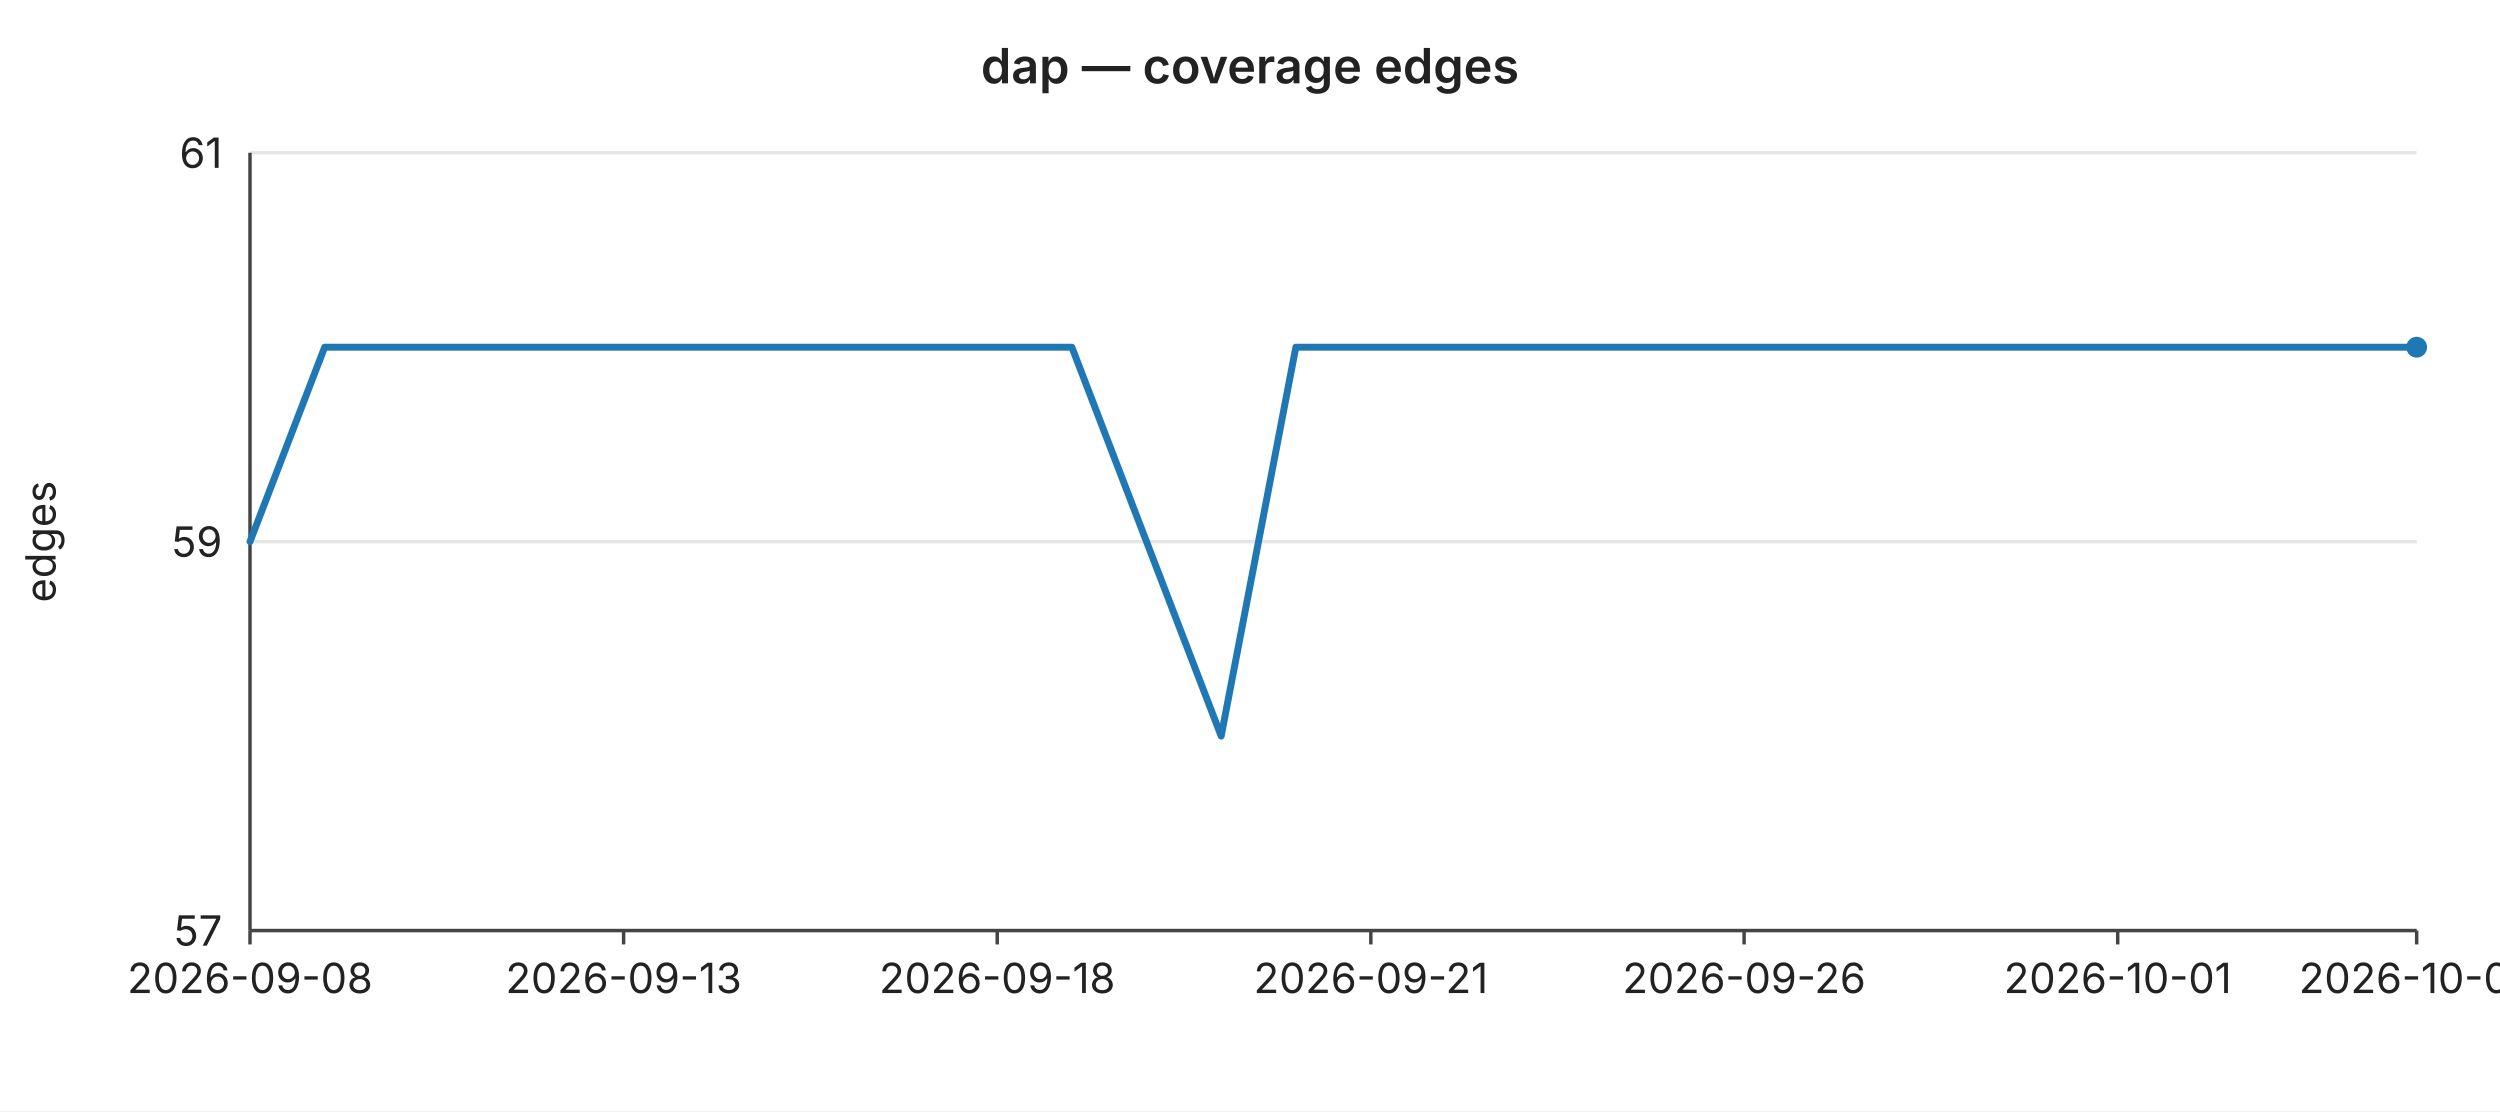
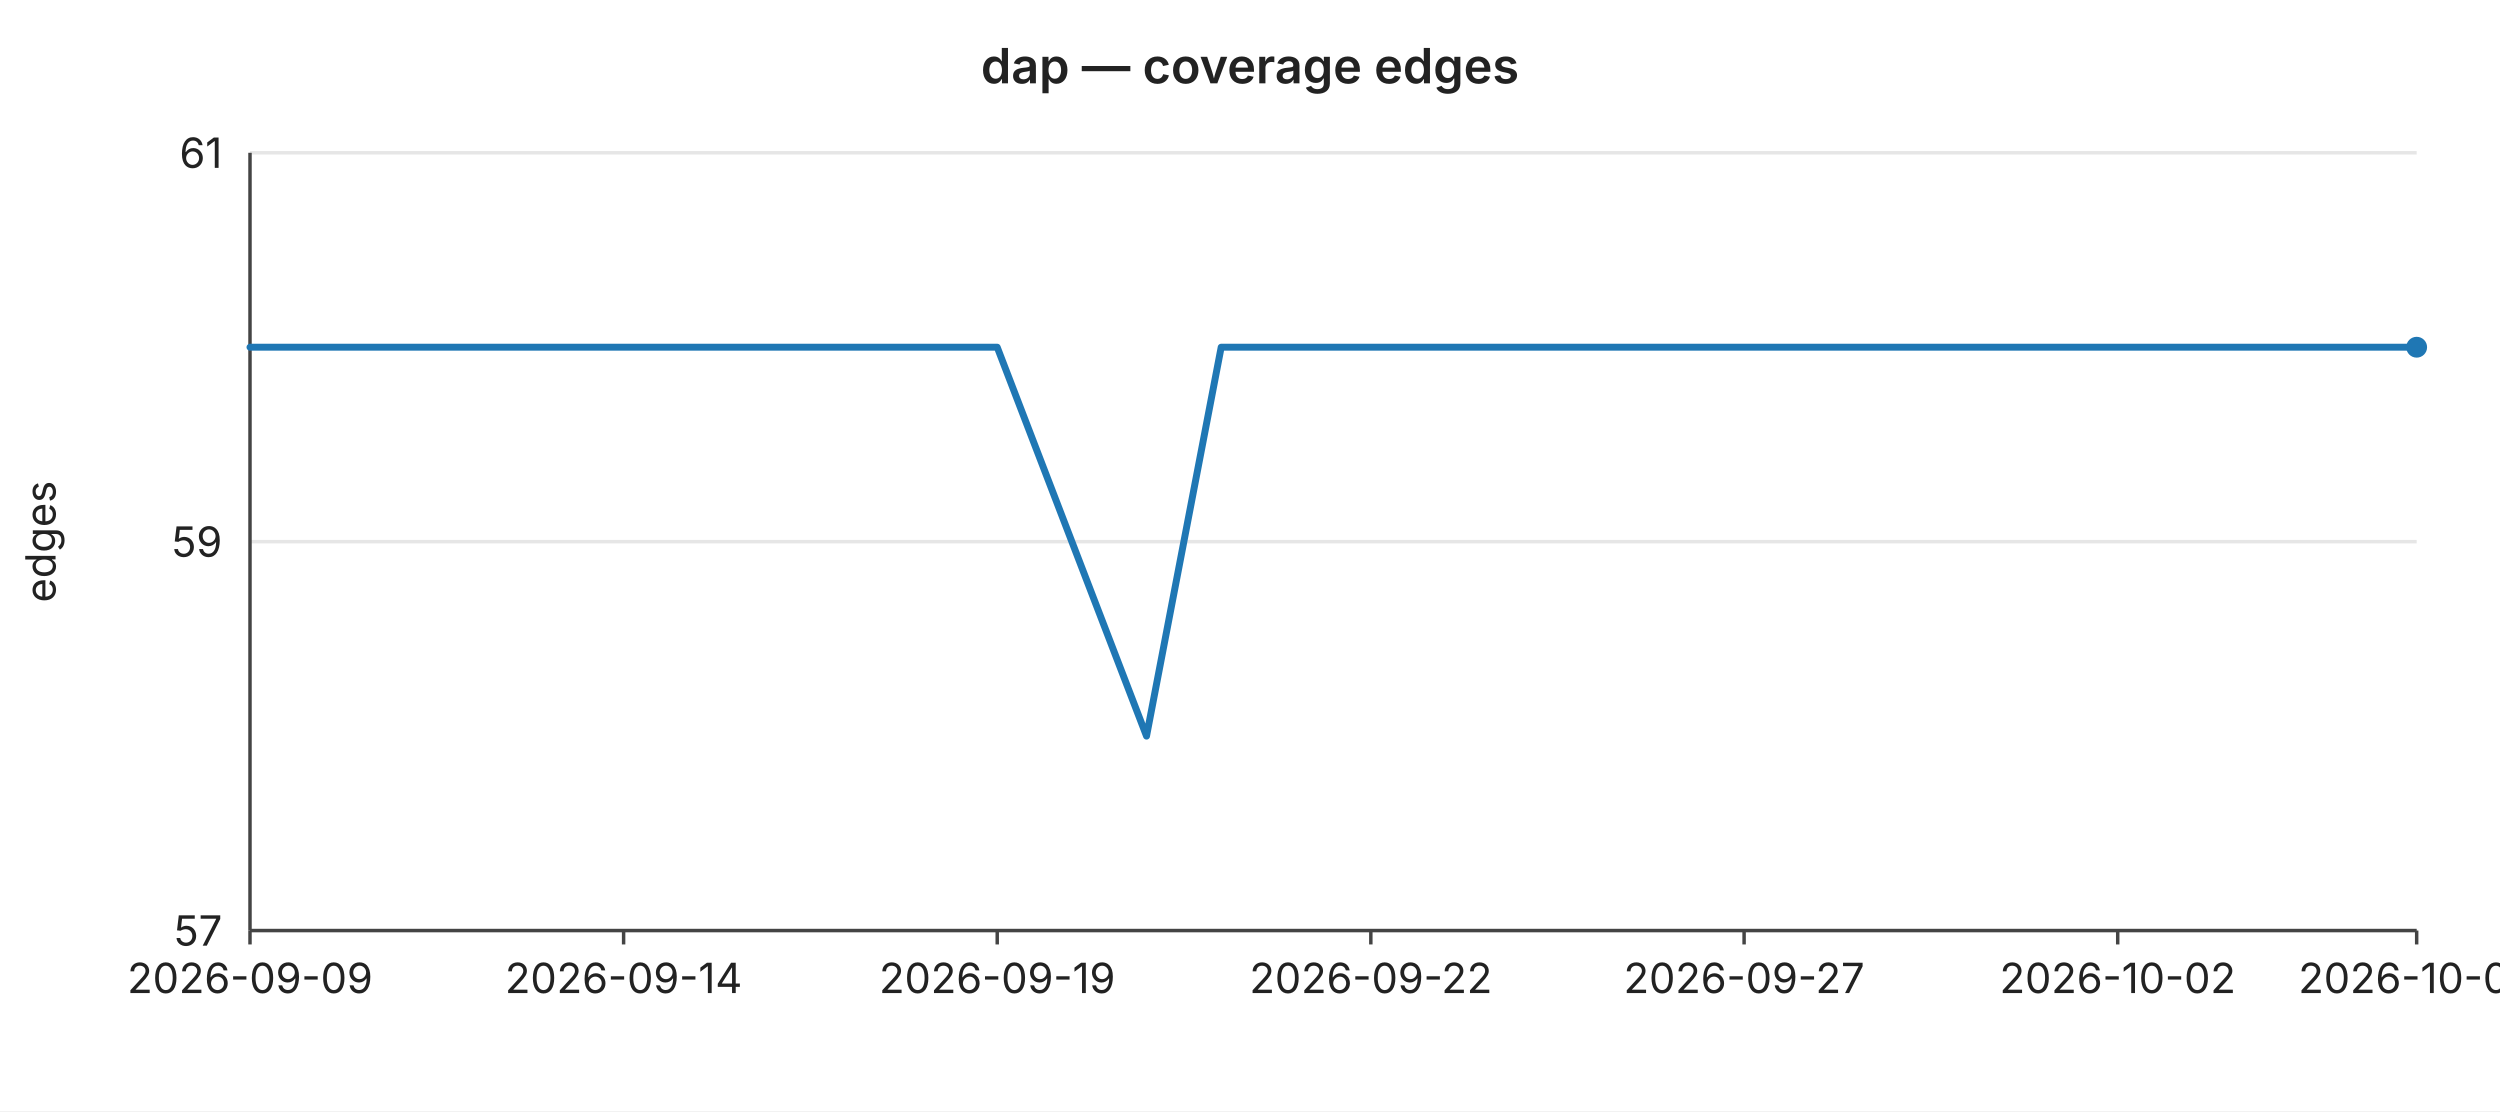
<svg xmlns="http://www.w3.org/2000/svg" width="720" height="320" viewBox="0 0 720 320" font-family="-apple-system,BlinkMacSystemFont,Segoe UI,sans-serif" font-size="12">
  <rect width="720" height="320" fill="#ffffff" />
  <text x="360" y="24" text-anchor="middle" font-size="14" font-weight="600" fill="#222">dap — coverage edges</text>
  <line x1="72" y1="44.0" x2="696" y2="44.0" stroke="#e6e6e6" stroke-width="1" />
  <text x="64" y="44.0" text-anchor="end" dominant-baseline="middle" fill="#222">61</text>
  <line x1="72" y1="156.0" x2="696" y2="156.0" stroke="#e6e6e6" stroke-width="1" />
  <text x="64" y="156.0" text-anchor="end" dominant-baseline="middle" fill="#222">59</text>
  <line x1="72" y1="268.0" x2="696" y2="268.0" stroke="#e6e6e6" stroke-width="1" />
  <text x="64" y="268.0" text-anchor="end" dominant-baseline="middle" fill="#222">57</text>
  <text x="16" y="156" text-anchor="middle" fill="#222" transform="rotate(-90 16 156)">edges</text>
  <line x1="72" y1="44" x2="72" y2="268" stroke="#444" stroke-width="1" />
  <line x1="72" y1="268" x2="696" y2="268" stroke="#444" stroke-width="1" />
  <line x1="72.0" y1="268" x2="72.0" y2="272" stroke="#444" stroke-width="1" />
-   <text x="72.0" y="286" text-anchor="middle" fill="#222">2026-09-08</text>
+   <text x="72.0" y="286" text-anchor="middle" fill="#222">2026-09-09</text>
  <line x1="179.6" y1="268" x2="179.6" y2="272" stroke="#444" stroke-width="1" />
-   <text x="179.6" y="286" text-anchor="middle" fill="#222">2026-09-13</text>
+   <text x="179.6" y="286" text-anchor="middle" fill="#222">2026-09-14</text>
  <line x1="287.2" y1="268" x2="287.2" y2="272" stroke="#444" stroke-width="1" />
-   <text x="287.2" y="286" text-anchor="middle" fill="#222">2026-09-18</text>
+   <text x="287.2" y="286" text-anchor="middle" fill="#222">2026-09-19</text>
  <line x1="394.8" y1="268" x2="394.8" y2="272" stroke="#444" stroke-width="1" />
-   <text x="394.8" y="286" text-anchor="middle" fill="#222">2026-09-21</text>
+   <text x="394.8" y="286" text-anchor="middle" fill="#222">2026-09-22</text>
  <line x1="502.3" y1="268" x2="502.3" y2="272" stroke="#444" stroke-width="1" />
-   <text x="502.3" y="286" text-anchor="middle" fill="#222">2026-09-26</text>
+   <text x="502.3" y="286" text-anchor="middle" fill="#222">2026-09-27</text>
  <line x1="609.9" y1="268" x2="609.9" y2="272" stroke="#444" stroke-width="1" />
-   <text x="609.9" y="286" text-anchor="middle" fill="#222">2026-10-01</text>
+   <text x="609.9" y="286" text-anchor="middle" fill="#222">2026-10-02</text>
  <line x1="696.0" y1="268" x2="696.0" y2="272" stroke="#444" stroke-width="1" />
-   <text x="696.0" y="286" text-anchor="middle" fill="#222">2026-10-05</text>
-   <polyline fill="none" stroke="#1f77b4" stroke-width="2" stroke-linejoin="round" stroke-linecap="round" points="72.0,156.0 93.5,100.0 115.0,100.0 136.6,100.0 158.1,100.0 179.6,100.0 201.1,100.0 222.6,100.0 244.1,100.0 265.7,100.0 287.2,100.0 308.7,100.0 330.2,156.0 351.7,212.0 373.2,100.0 394.8,100.0 416.3,100.0 437.8,100.0 459.3,100.0 480.8,100.0 502.3,100.0 523.9,100.0 545.4,100.0 566.9,100.0 588.4,100.0 609.9,100.0 631.4,100.0 653.0,100.0 674.5,100.0 696.0,100.0" />
+   <text x="696.0" y="286" text-anchor="middle" fill="#222">2026-10-06</text>
+   <polyline fill="none" stroke="#1f77b4" stroke-width="2" stroke-linejoin="round" stroke-linecap="round" points="72.0,100.0 93.5,100.0 115.0,100.0 136.6,100.0 158.1,100.0 179.6,100.0 201.1,100.0 222.6,100.0 244.1,100.0 265.7,100.0 287.2,100.0 308.7,156.0 330.2,212.0 351.7,100.0 373.2,100.0 394.8,100.0 416.3,100.0 437.8,100.0 459.3,100.0 480.8,100.0 502.3,100.0 523.9,100.0 545.4,100.0 566.9,100.0 588.4,100.0 609.9,100.0 631.4,100.0 653.0,100.0 674.5,100.0 696.0,100.0" />
  <circle cx="696.0" cy="100.0" r="3" fill="#1f77b4" />
</svg>
